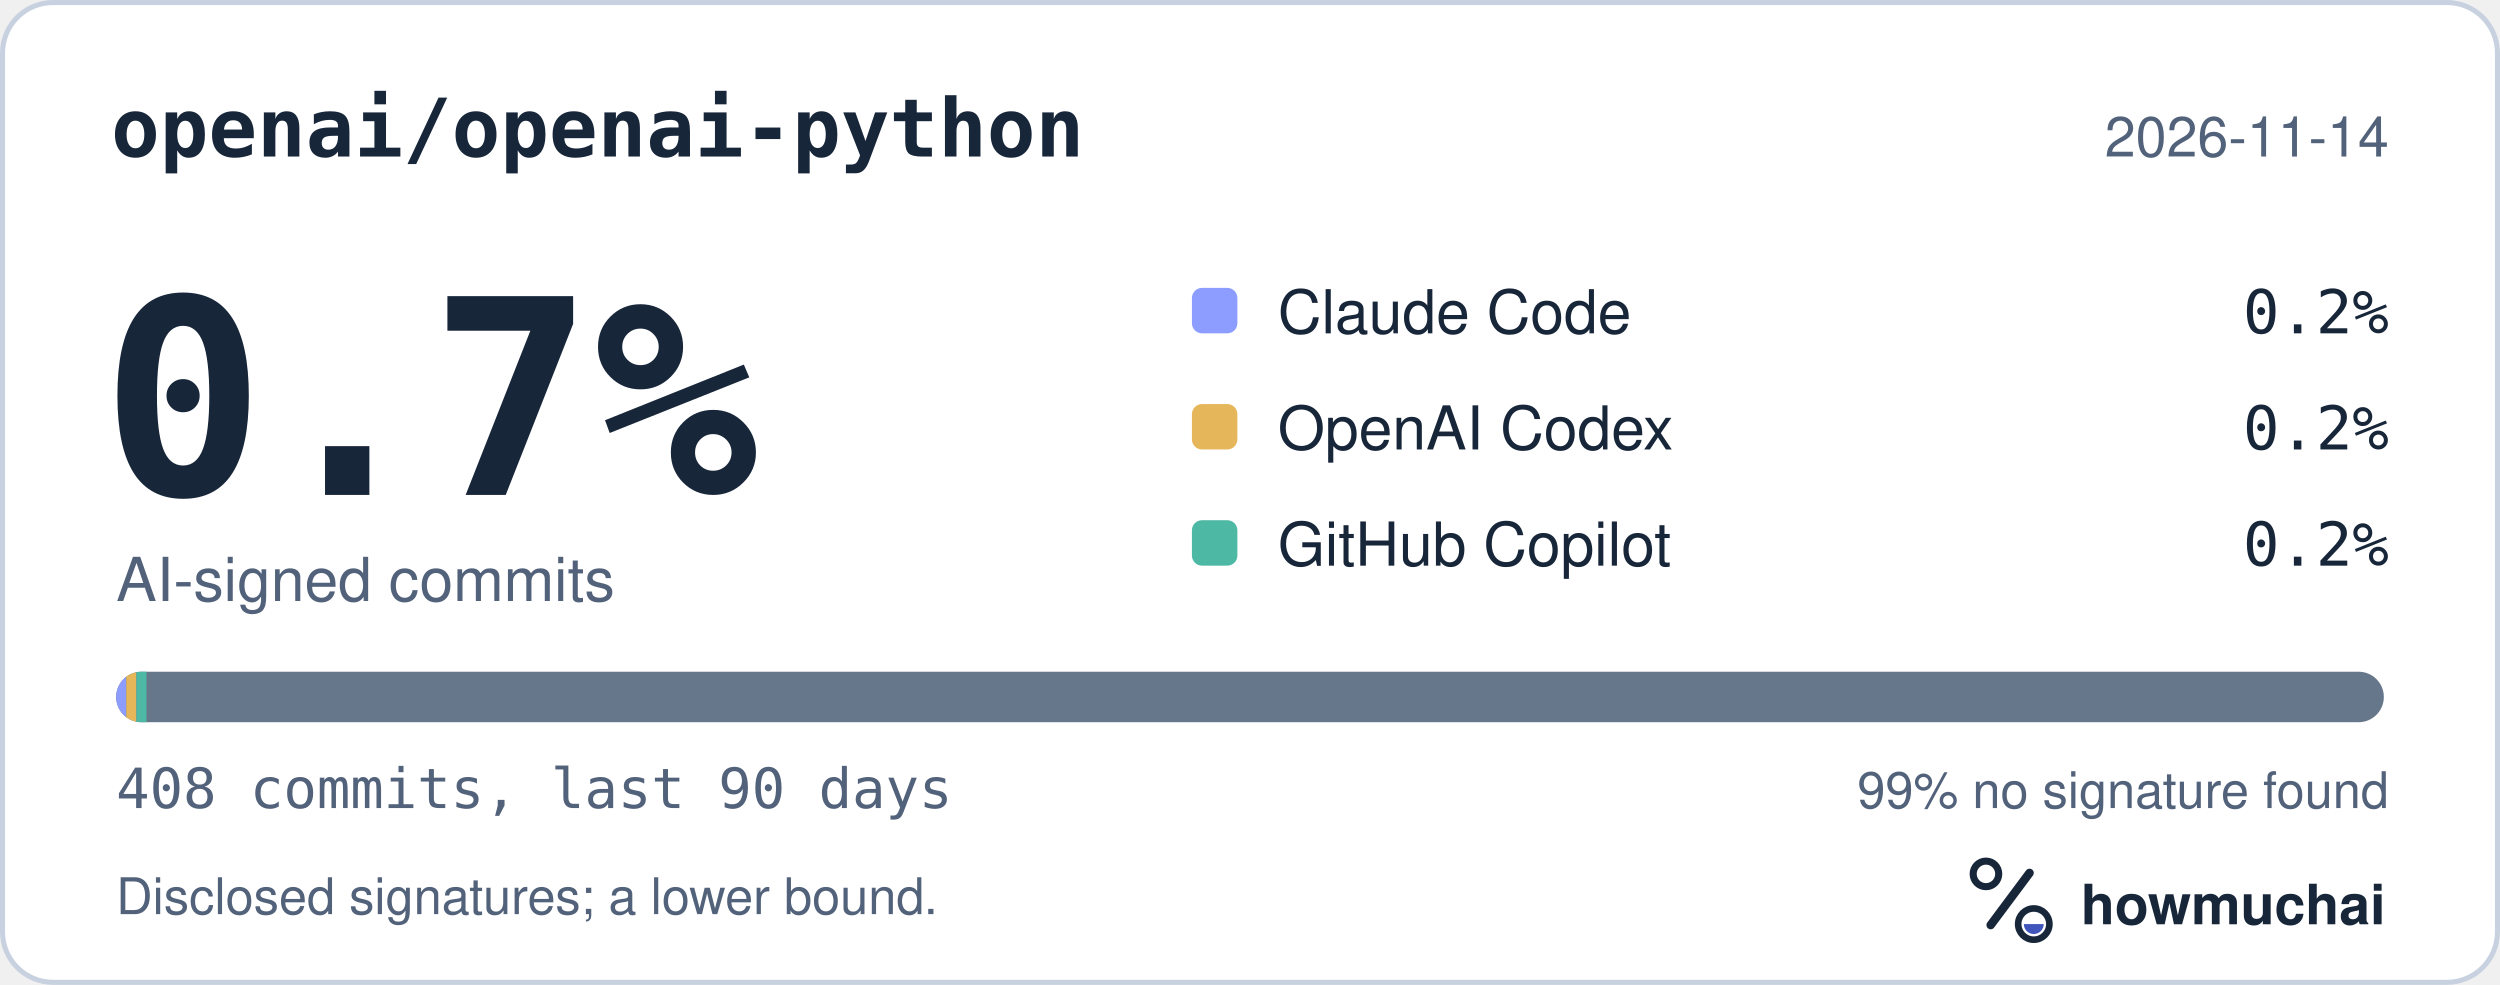
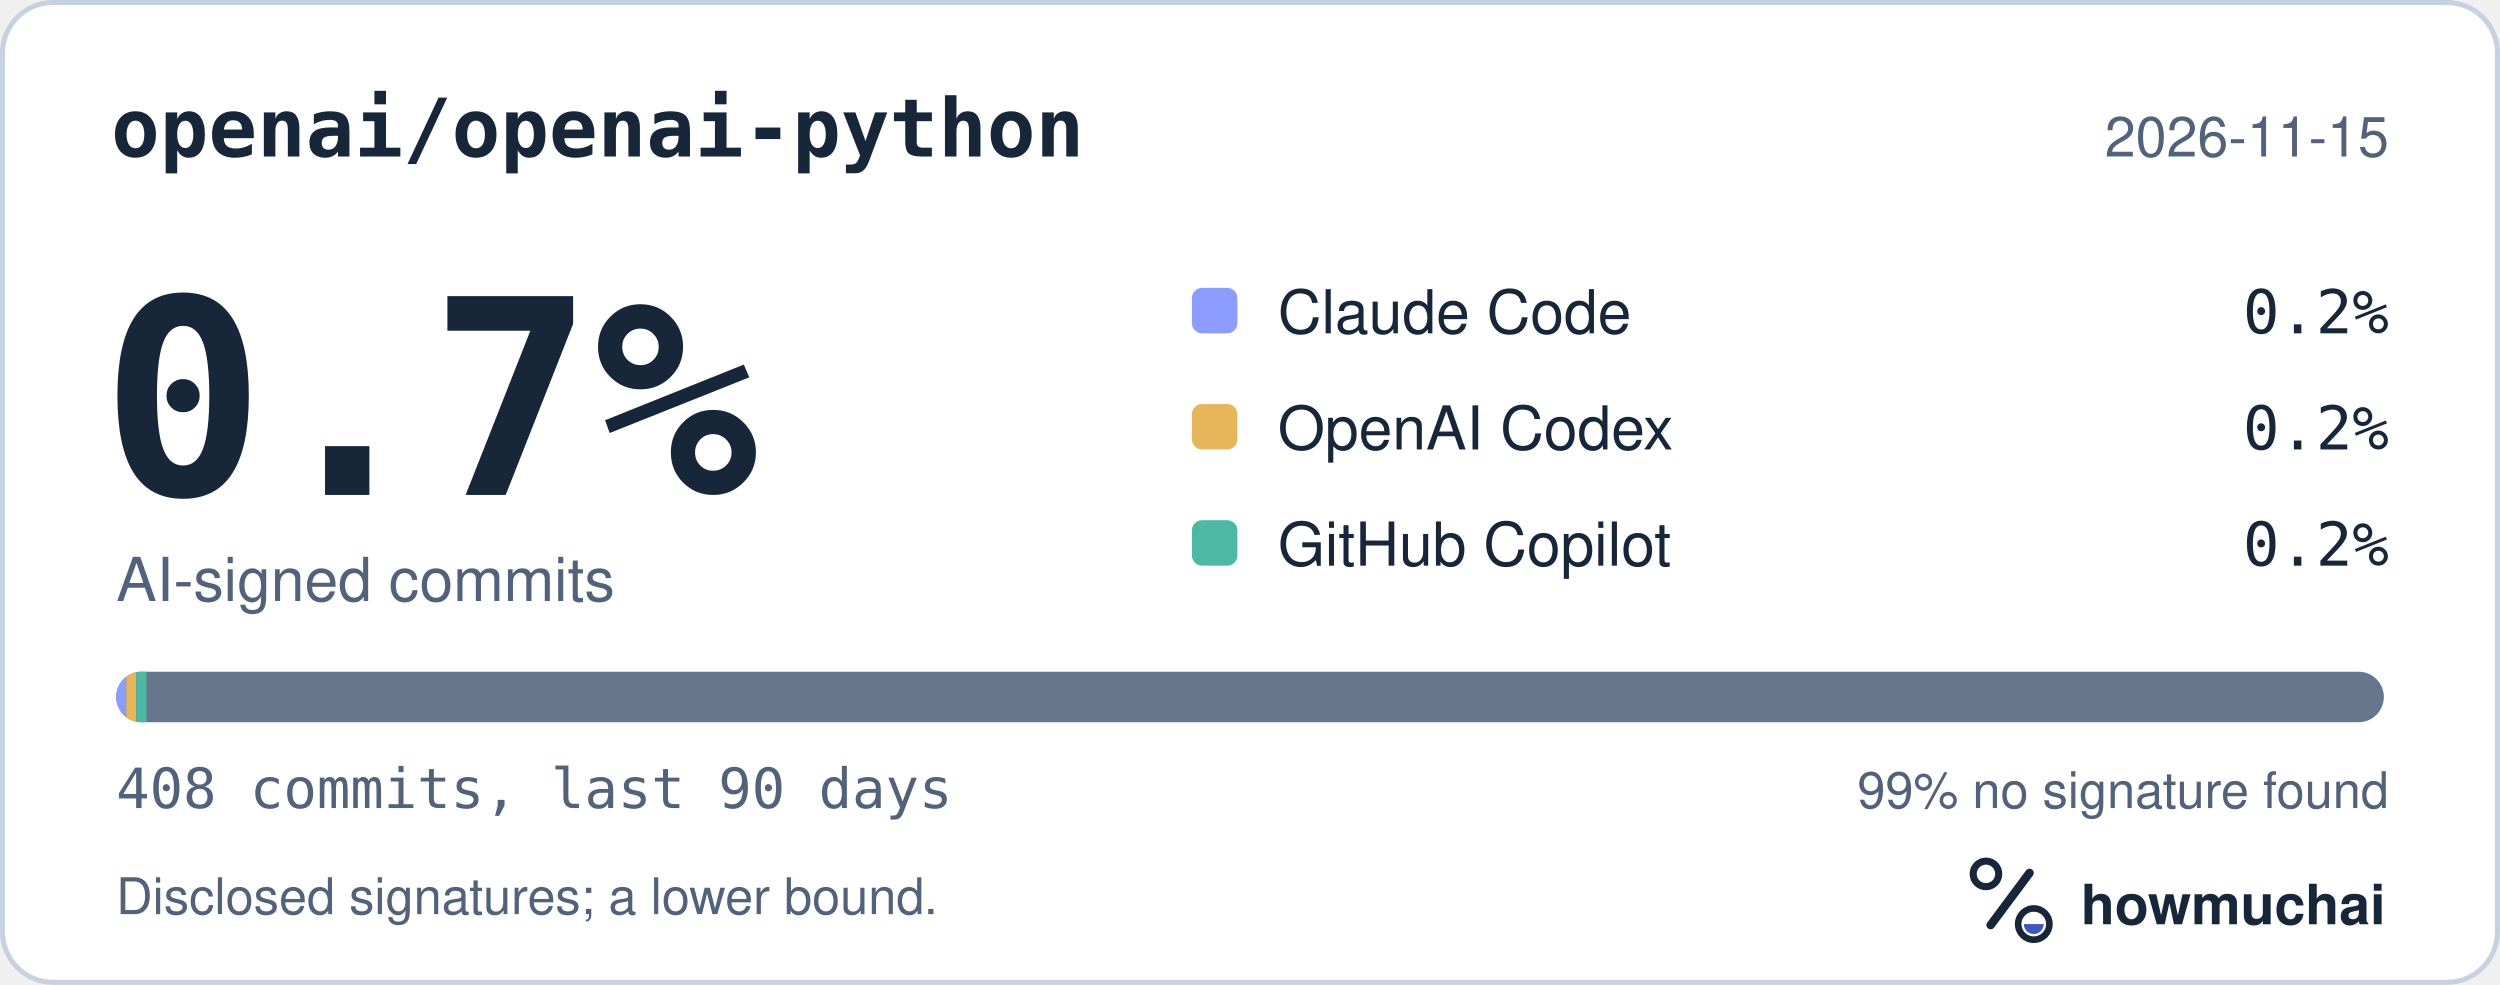
<svg xmlns="http://www.w3.org/2000/svg" width="495" height="195" viewBox="0 0 495 195" role="img" aria-labelledby="hm-t hm-d">
  <rect x="0.5" y="0.5" width="494" height="194" rx="10" fill="#FFFFFF" stroke="#C7D1DF" />
  <text x="22" y="31" fill="#18263A" font-family="ui-monospace, SF Mono, Menlo, Consolas, IBM Plex Mono, monospace" font-size="16" font-weight="600">openai/openai-python</text>
-   <text x="473" y="31" fill="#52627A" font-family="-apple-system, BlinkMacSystemFont, Segoe UI, Helvetica, Arial, Fira Sans, sans-serif" font-size="11" text-anchor="end">2026-11-14</text>
+   <text x="473" y="31" fill="#52627A" font-family="-apple-system, BlinkMacSystemFont, Segoe UI, Helvetica, Arial, Fira Sans, sans-serif" font-size="11" text-anchor="end">2026-11-15</text>
  <text x="20" y="98" fill="#18263A" font-family="ui-monospace, SF Mono, Menlo, Consolas, IBM Plex Mono, monospace" font-size="54" font-weight="700">0.7%</text>
  <text x="23" y="119" fill="#52627A" font-family="-apple-system, BlinkMacSystemFont, Segoe UI, Helvetica, Arial, Fira Sans, sans-serif" font-size="12">AI-signed commits</text>
  <rect x="236" y="57" width="9" height="9" rx="2" fill="#8D9DFF" />
  <text x="253" y="66" fill="#18263A" font-family="-apple-system, BlinkMacSystemFont, Segoe UI, Helvetica, Arial, Fira Sans, sans-serif" font-size="12">Claude Code</text>
  <text x="473" y="66" fill="#18263A" font-family="ui-monospace, SF Mono, Menlo, Consolas, IBM Plex Mono, monospace" font-size="12" text-anchor="end">0.2%</text>
  <rect x="236" y="80" width="9" height="9" rx="2" fill="#E6B75A" />
  <text x="253" y="89" fill="#18263A" font-family="-apple-system, BlinkMacSystemFont, Segoe UI, Helvetica, Arial, Fira Sans, sans-serif" font-size="12">OpenAI Codex</text>
  <text x="473" y="89" fill="#18263A" font-family="ui-monospace, SF Mono, Menlo, Consolas, IBM Plex Mono, monospace" font-size="12" text-anchor="end">0.2%</text>
  <rect x="236" y="103" width="9" height="9" rx="2" fill="#4DB8A4" />
  <text x="253" y="112" fill="#18263A" font-family="-apple-system, BlinkMacSystemFont, Segoe UI, Helvetica, Arial, Fira Sans, sans-serif" font-size="12">GitHub Copilot</text>
  <text x="473" y="112" fill="#18263A" font-family="ui-monospace, SF Mono, Menlo, Consolas, IBM Plex Mono, monospace" font-size="12" text-anchor="end">0.2%</text>
  <defs>
    <clipPath id="hm-bar">
      <rect x="23" y="133" width="449" height="10" rx="5" />
    </clipPath>
  </defs>
  <rect x="23" y="133" width="449" height="10" rx="5" fill="#66768B" />
  <g clip-path="url(#hm-bar)">
    <rect x="23.00" y="133" width="2.00" height="10" fill="#8D9DFF" />
    <rect x="25.00" y="133" width="2.00" height="10" fill="#E6B75A" />
    <rect x="27.00" y="133" width="2.00" height="10" fill="#4DB8A4" />
  </g>
  <text x="23" y="160" fill="#52627A" font-family="ui-monospace, SF Mono, Menlo, Consolas, IBM Plex Mono, monospace" font-size="11">408 commits, last 90 days</text>
  <text x="473" y="160" fill="#52627A" font-family="-apple-system, BlinkMacSystemFont, Segoe UI, Helvetica, Arial, Fira Sans, sans-serif" font-size="10" text-anchor="end">99% no signature found</text>
  <text x="23" y="181" fill="#52627A" font-family="-apple-system, BlinkMacSystemFont, Segoe UI, Helvetica, Arial, Fira Sans, sans-serif" font-size="10">Disclosed signatures; a lower bound.</text>
  <g transform="translate(386 166) scale(0.046875)">
    <circle cx="154" cy="150" r="54" fill="none" stroke="#18263A" stroke-width="30" />
    <path d="M174 366 338 146" fill="none" stroke="#18263A" stroke-width="36" stroke-linecap="round" />
    <circle cx="356" cy="362" r="66" fill="none" stroke="#18263A" stroke-width="28" />
    <path d="M314 362a42 42 0 0 0 84 0Z" fill="#4056BC" />
  </g>
  <text x="412" y="183" fill="#18263A" font-family="-apple-system, BlinkMacSystemFont, Segoe UI, Helvetica, Arial, Fira Sans, sans-serif" font-size="11" font-weight="650">howmuchai</text>
</svg>
